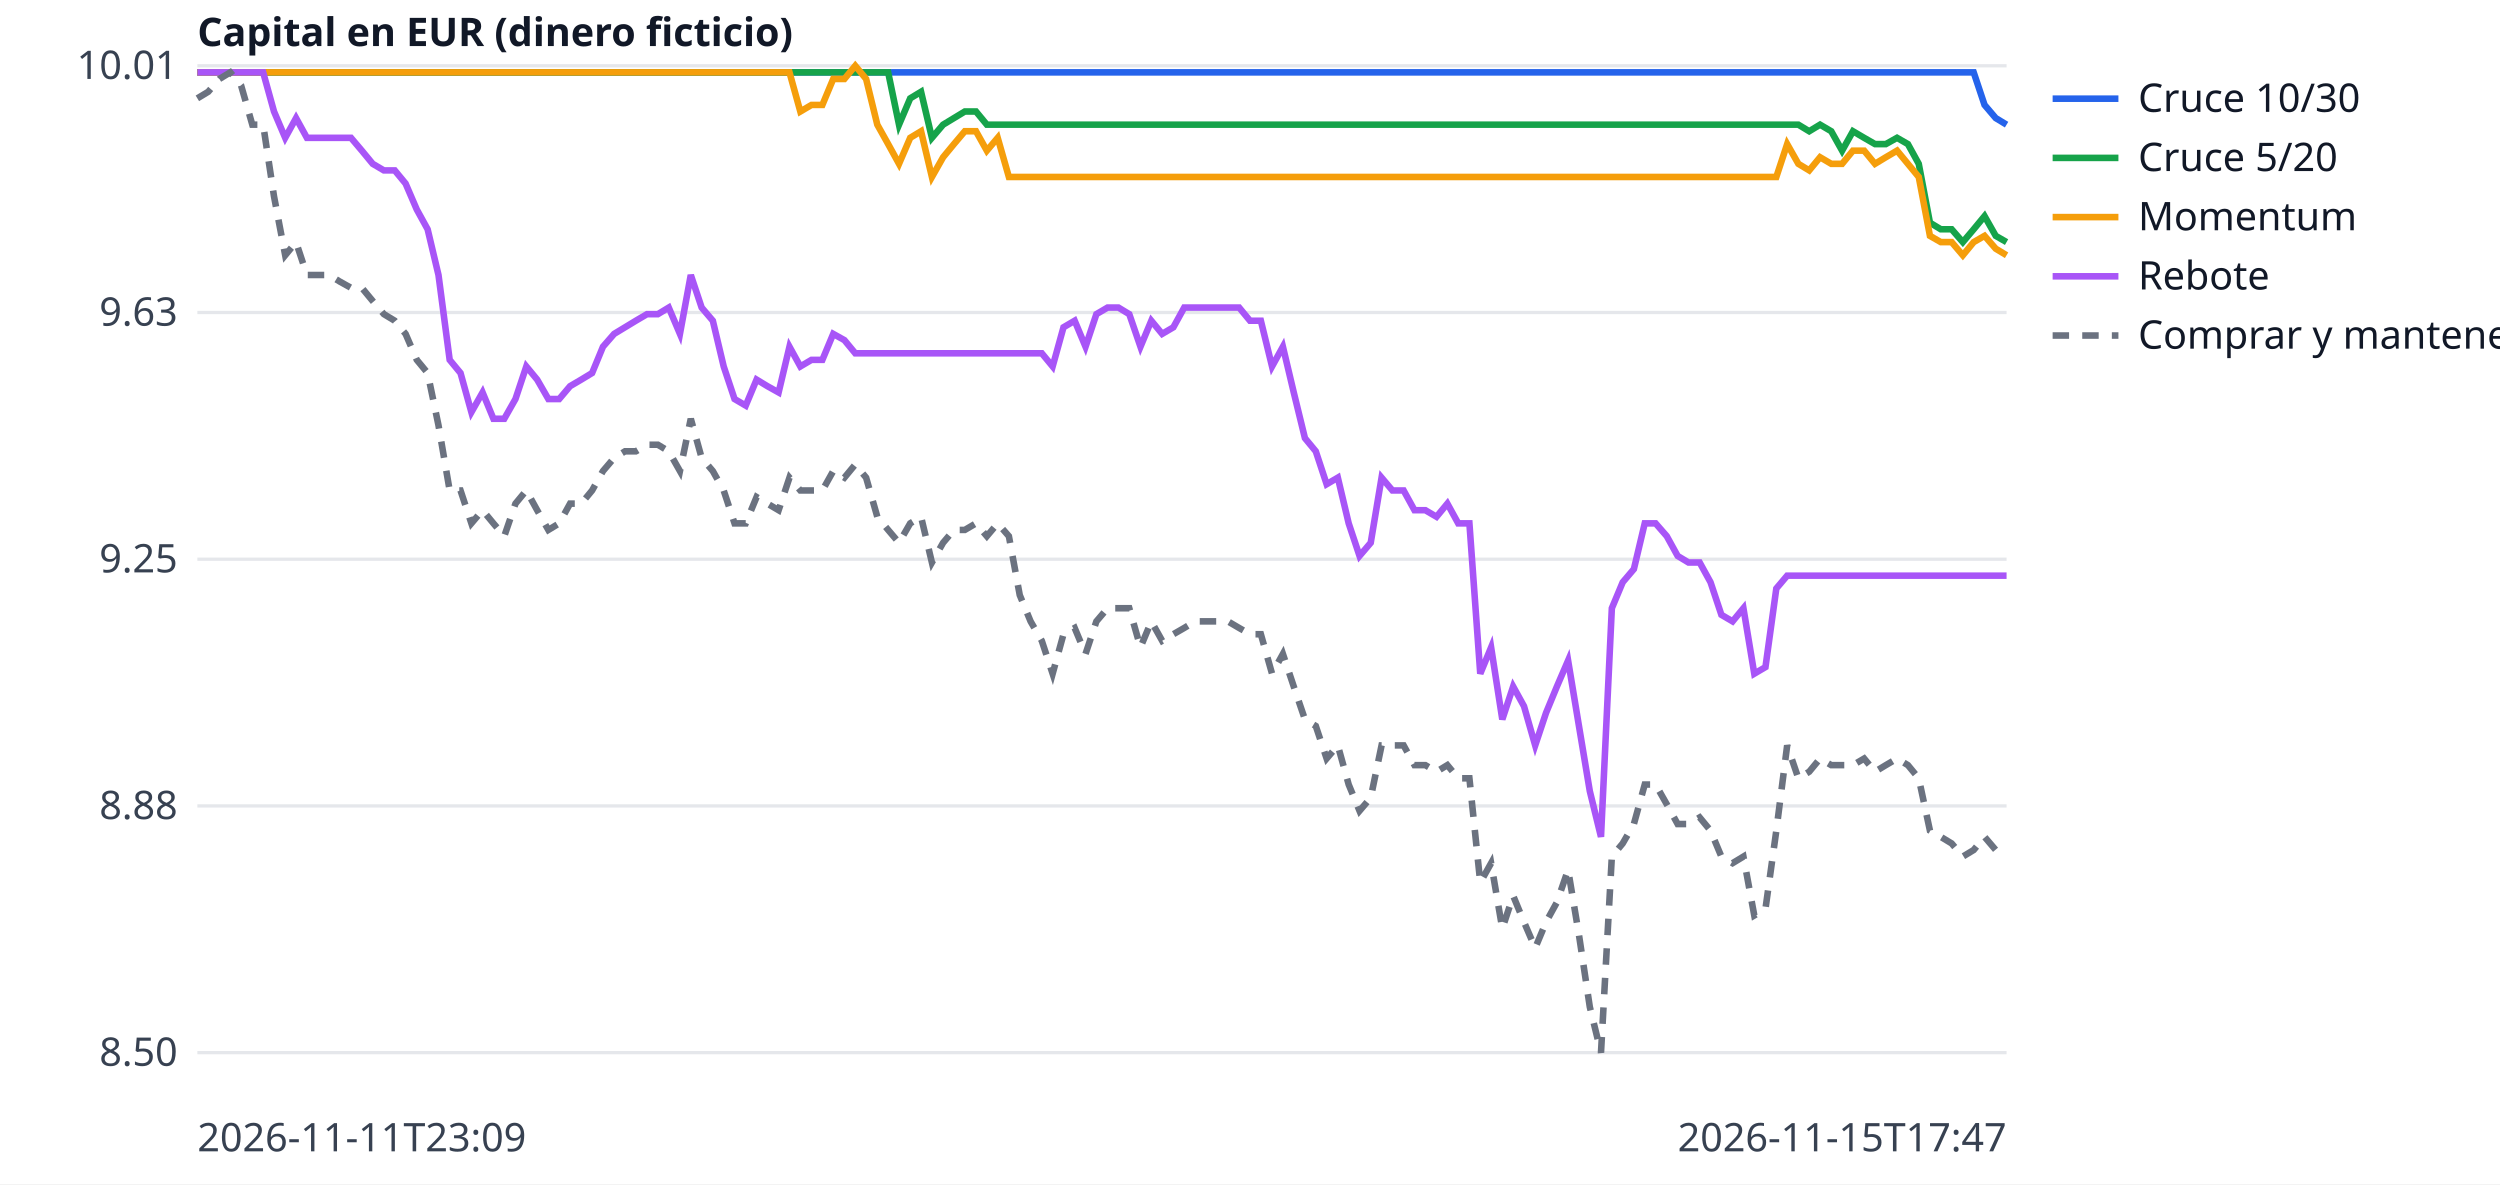
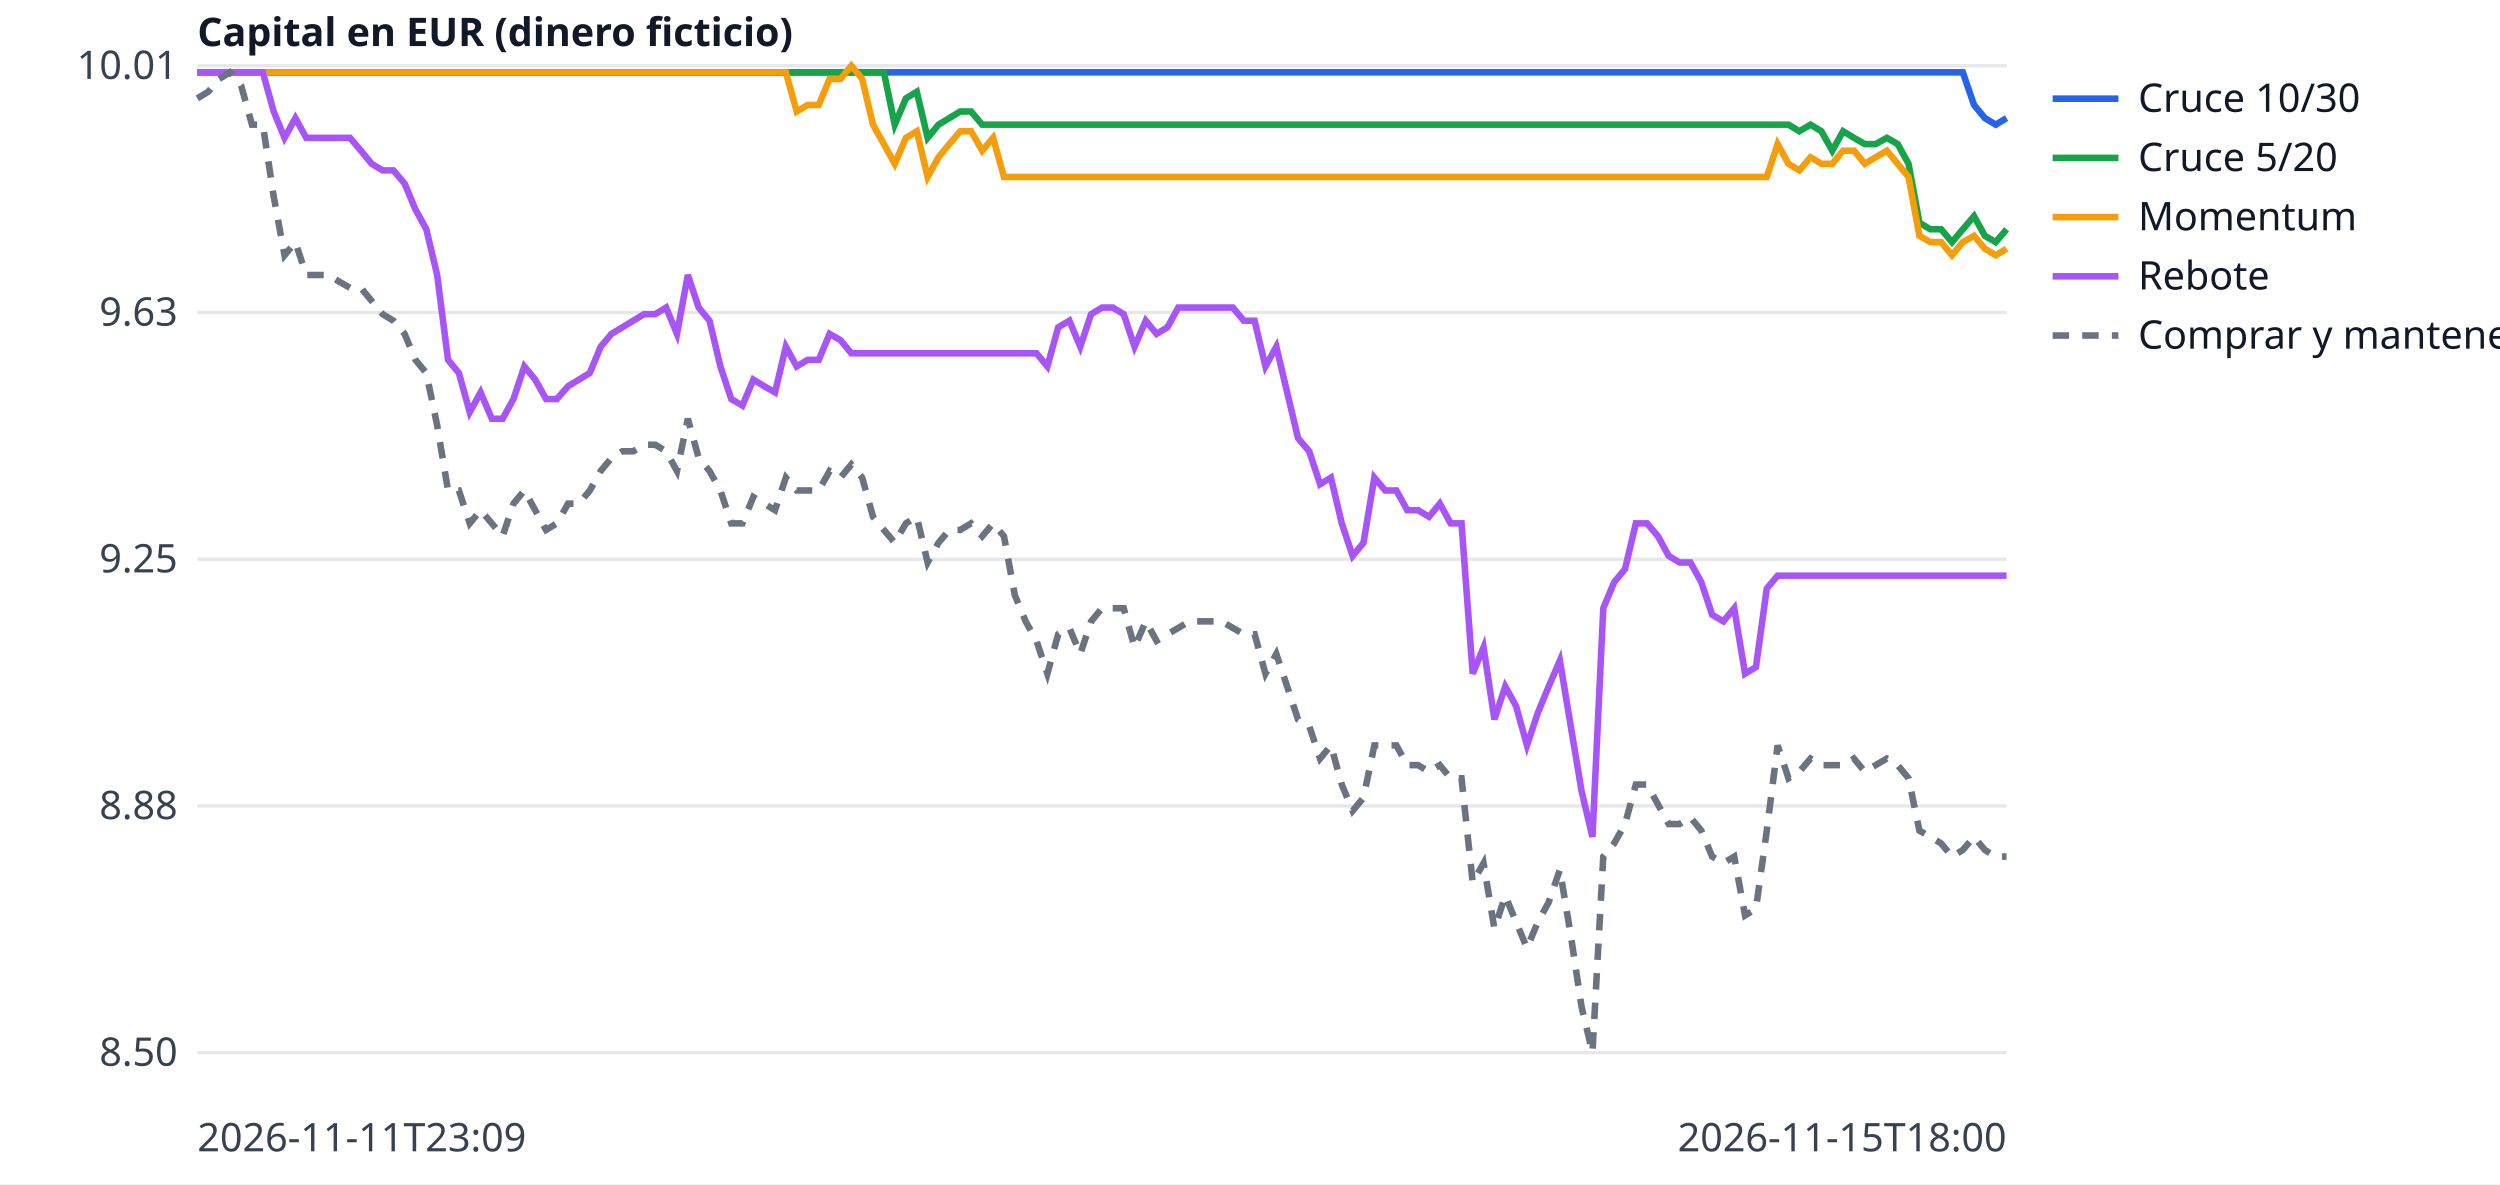
<svg xmlns="http://www.w3.org/2000/svg" width="760" height="360" viewBox="0 0 760 360" font-family="sans-serif" font-size="12">
  <rect width="760" height="360" fill="white" />
  <line x1="60" x2="610" y1="320.0" y2="320.0" stroke="#e5e7eb" />
  <text x="54" y="324.0" text-anchor="end" fill="#374151">8.50</text>
  <line x1="60" x2="610" y1="245.0" y2="245.0" stroke="#e5e7eb" />
  <text x="54" y="249.0" text-anchor="end" fill="#374151">8.88</text>
  <line x1="60" x2="610" y1="170.0" y2="170.0" stroke="#e5e7eb" />
  <text x="54" y="174.0" text-anchor="end" fill="#374151">9.25</text>
  <line x1="60" x2="610" y1="95.0" y2="95.0" stroke="#e5e7eb" />
  <text x="54" y="99.0" text-anchor="end" fill="#374151">9.63</text>
  <line x1="60" x2="610" y1="20.0" y2="20.0" stroke="#e5e7eb" />
  <text x="54" y="24.0" text-anchor="end" fill="#374151">10.01</text>
  <text x="60" y="350" fill="#374151">2026-11-11T23:09</text>
-   <text x="610" y="350" text-anchor="end" fill="#374151">2026-11-15T17:47</text>
+   <text x="610" y="350" text-anchor="end" fill="#374151">2026-11-15T18:00</text>
  <text x="60" y="14" fill="#111827" font-weight="bold">Capital en EUR (dinero ficticio)</text>
-   <polyline points="60.0,22.0 63.3,22.0 66.7,22.0 70.0,22.0 73.3,22.0 76.7,22.0 80.0,22.0 83.3,22.0 86.7,22.0 90.0,22.0 93.3,22.0 96.7,22.0 100.0,22.0 103.3,22.0 106.7,22.0 110.0,22.0 113.3,22.0 116.7,22.0 120.0,22.0 123.3,22.0 126.7,22.0 130.0,22.0 133.3,22.0 136.7,22.0 140.0,22.0 143.3,22.0 146.7,22.0 150.0,22.0 153.3,22.0 156.7,22.0 160.0,22.0 163.3,22.0 166.7,22.0 170.0,22.0 173.3,22.0 176.7,22.0 180.0,22.0 183.3,22.0 186.7,22.0 190.0,22.0 193.3,22.0 196.7,22.0 200.0,22.0 203.3,22.0 206.7,22.0 210.0,22.0 213.3,22.0 216.7,22.0 220.0,22.0 223.3,22.0 226.7,22.0 230.0,22.0 233.3,22.0 236.7,22.0 240.0,22.0 243.3,22.0 246.7,22.0 250.0,22.0 253.3,22.0 256.7,22.0 260.0,22.0 263.3,22.0 266.7,22.0 270.0,22.0 273.3,22.0 276.7,22.0 280.0,22.0 283.3,22.0 286.7,22.0 290.0,22.0 293.3,22.0 296.7,22.0 300.0,22.0 303.3,22.0 306.7,22.0 310.0,22.0 313.3,22.0 316.7,22.0 320.0,22.0 323.3,22.0 326.7,22.0 330.0,22.0 333.3,22.0 336.7,22.0 340.0,22.0 343.3,22.0 346.7,22.0 350.0,22.0 353.3,22.0 356.7,22.0 360.0,22.0 363.3,22.0 366.7,22.0 370.0,22.0 373.3,22.0 376.7,22.0 380.0,22.0 383.3,22.0 386.7,22.0 390.0,22.0 393.3,22.0 396.7,22.0 400.0,22.0 403.3,22.0 406.7,22.0 410.0,22.0 413.3,22.0 416.7,22.0 420.0,22.0 423.3,22.0 426.7,22.0 430.0,22.0 433.3,22.0 436.7,22.0 440.0,22.0 443.3,22.0 446.7,22.0 450.0,22.0 453.3,22.0 456.7,22.0 460.0,22.0 463.3,22.0 466.7,22.0 470.0,22.0 473.3,22.0 476.7,22.0 480.0,22.0 483.3,22.0 486.7,22.0 490.0,22.0 493.3,22.0 496.7,22.0 500.0,22.0 503.3,22.0 506.7,22.0 510.0,22.0 513.3,22.0 516.7,22.0 520.0,22.0 523.3,22.0 526.7,22.0 530.0,22.0 533.3,22.0 536.7,22.0 540.0,22.0 543.3,22.0 546.7,22.0 550.0,22.0 553.3,22.0 556.7,22.0 560.0,22.0 563.3,22.0 566.7,22.0 570.0,22.0 573.3,22.0 576.7,22.0 580.0,22.0 583.3,22.0 586.7,22.0 590.0,22.0 593.3,22.0 596.7,22.0 600.0,22.0 603.3,31.9 606.7,35.9 610.0,37.9" fill="none" stroke="#2563eb" stroke-width="2" />
+   <polyline points="60.0,22.0 63.3,22.0 66.6,22.0 69.9,22.0 73.3,22.0 76.6,22.0 79.9,22.0 83.2,22.0 86.5,22.0 89.8,22.0 93.1,22.0 96.4,22.0 99.8,22.0 103.1,22.0 106.4,22.0 109.7,22.0 113.0,22.0 116.3,22.0 119.6,22.0 123.0,22.0 126.3,22.0 129.6,22.0 132.9,22.0 136.2,22.0 139.5,22.0 142.8,22.0 146.1,22.0 149.5,22.0 152.8,22.0 156.1,22.0 159.4,22.0 162.7,22.0 166.0,22.0 169.3,22.0 172.7,22.0 176.0,22.0 179.3,22.0 182.6,22.0 185.9,22.0 189.2,22.0 192.5,22.0 195.8,22.0 199.2,22.0 202.5,22.0 205.8,22.0 209.1,22.0 212.4,22.0 215.7,22.0 219.0,22.0 222.3,22.0 225.7,22.0 229.0,22.0 232.3,22.0 235.6,22.0 238.9,22.0 242.2,22.0 245.5,22.0 248.9,22.0 252.2,22.0 255.5,22.0 258.8,22.0 262.1,22.0 265.4,22.0 268.7,22.0 272.0,22.0 275.4,22.0 278.7,22.0 282.0,22.0 285.3,22.0 288.6,22.0 291.9,22.0 295.2,22.0 298.6,22.0 301.9,22.0 305.2,22.0 308.5,22.0 311.8,22.0 315.1,22.0 318.4,22.0 321.7,22.0 325.1,22.0 328.4,22.0 331.7,22.0 335.0,22.0 338.3,22.0 341.6,22.0 344.9,22.0 348.3,22.0 351.6,22.0 354.9,22.0 358.2,22.0 361.5,22.0 364.8,22.0 368.1,22.0 371.4,22.0 374.8,22.0 378.1,22.0 381.4,22.0 384.7,22.0 388.0,22.0 391.3,22.0 394.6,22.0 398.0,22.0 401.3,22.0 404.6,22.0 407.9,22.0 411.2,22.0 414.5,22.0 417.8,22.0 421.1,22.0 424.5,22.0 427.8,22.0 431.1,22.0 434.4,22.0 437.7,22.0 441.0,22.0 444.3,22.0 447.7,22.0 451.0,22.0 454.3,22.0 457.6,22.0 460.9,22.0 464.2,22.0 467.5,22.0 470.8,22.0 474.2,22.0 477.5,22.0 480.8,22.0 484.1,22.0 487.4,22.0 490.7,22.0 494.0,22.0 497.3,22.0 500.7,22.0 504.0,22.0 507.3,22.0 510.6,22.0 513.9,22.0 517.2,22.0 520.5,22.0 523.9,22.0 527.2,22.0 530.5,22.0 533.8,22.0 537.1,22.0 540.4,22.0 543.7,22.0 547.0,22.0 550.4,22.0 553.7,22.0 557.0,22.0 560.3,22.0 563.6,22.0 566.9,22.0 570.2,22.0 573.6,22.0 576.9,22.0 580.2,22.0 583.5,22.0 586.8,22.0 590.1,22.0 593.4,22.0 596.7,22.0 600.1,31.9 603.4,35.9 606.7,37.9 610.0,35.9" fill="none" stroke="#2563eb" stroke-width="2" />
  <line x1="624" x2="644" y1="30" y2="30" stroke="#2563eb" stroke-width="2" />
  <text x="650" y="34" fill="#111827">Cruce 10/30</text>
-   <polyline points="60.0,22.0 63.3,22.0 66.7,22.0 70.0,22.0 73.3,22.0 76.7,22.0 80.0,22.0 83.3,22.0 86.7,22.0 90.0,22.0 93.3,22.0 96.7,22.0 100.0,22.0 103.3,22.0 106.7,22.0 110.0,22.0 113.3,22.0 116.7,22.0 120.0,22.0 123.3,22.0 126.7,22.0 130.0,22.0 133.3,22.0 136.7,22.0 140.0,22.0 143.3,22.0 146.7,22.0 150.0,22.0 153.3,22.0 156.7,22.0 160.0,22.0 163.3,22.0 166.7,22.0 170.0,22.0 173.3,22.0 176.7,22.0 180.0,22.0 183.3,22.0 186.7,22.0 190.0,22.0 193.3,22.0 196.7,22.0 200.0,22.0 203.3,22.0 206.7,22.0 210.0,22.0 213.3,22.0 216.7,22.0 220.0,22.0 223.3,22.0 226.7,22.0 230.0,22.0 233.3,22.0 236.7,22.0 240.0,22.0 243.3,22.0 246.7,22.0 250.0,22.0 253.3,22.0 256.7,22.0 260.0,22.0 263.3,22.0 266.7,22.0 270.0,22.0 273.3,37.9 276.7,29.9 280.0,27.9 283.3,41.9 286.7,37.9 290.0,35.9 293.3,33.9 296.7,33.9 300.0,37.9 303.3,37.9 306.7,37.9 310.0,37.9 313.3,37.9 316.7,37.9 320.0,37.9 323.3,37.9 326.7,37.9 330.0,37.9 333.3,37.9 336.7,37.9 340.0,37.9 343.3,37.9 346.7,37.9 350.0,37.9 353.3,37.9 356.7,37.9 360.0,37.9 363.3,37.9 366.7,37.9 370.0,37.9 373.3,37.9 376.7,37.9 380.0,37.9 383.3,37.9 386.7,37.9 390.0,37.9 393.3,37.9 396.7,37.9 400.0,37.9 403.3,37.9 406.7,37.9 410.0,37.9 413.3,37.9 416.7,37.9 420.0,37.9 423.3,37.9 426.7,37.9 430.0,37.9 433.3,37.9 436.7,37.9 440.0,37.9 443.3,37.9 446.7,37.9 450.0,37.9 453.3,37.9 456.7,37.9 460.0,37.9 463.3,37.9 466.7,37.9 470.0,37.9 473.3,37.9 476.7,37.9 480.0,37.9 483.3,37.9 486.7,37.9 490.0,37.9 493.3,37.9 496.7,37.9 500.0,37.9 503.3,37.9 506.7,37.9 510.0,37.9 513.3,37.9 516.7,37.9 520.0,37.9 523.3,37.9 526.7,37.9 530.0,37.9 533.3,37.9 536.7,37.9 540.0,37.9 543.3,37.9 546.7,37.9 550.0,39.9 553.3,37.9 556.7,39.9 560.0,45.8 563.3,39.9 566.7,41.9 570.0,43.8 573.3,43.8 576.7,41.9 580.0,43.8 583.3,49.8 586.7,67.7 590.0,69.7 593.3,69.7 596.7,73.6 600.0,69.7 603.3,65.7 606.7,71.7 610.0,73.6" fill="none" stroke="#16a34a" stroke-width="2" />
+   <polyline points="60.0,22.0 63.3,22.0 66.6,22.0 69.9,22.0 73.3,22.0 76.6,22.0 79.9,22.0 83.2,22.0 86.5,22.0 89.8,22.0 93.1,22.0 96.4,22.0 99.8,22.0 103.1,22.0 106.4,22.0 109.7,22.0 113.0,22.0 116.3,22.0 119.6,22.0 123.0,22.0 126.3,22.0 129.6,22.0 132.9,22.0 136.2,22.0 139.5,22.0 142.8,22.0 146.1,22.0 149.5,22.0 152.8,22.0 156.1,22.0 159.4,22.0 162.7,22.0 166.0,22.0 169.3,22.0 172.7,22.0 176.0,22.0 179.3,22.0 182.6,22.0 185.9,22.0 189.2,22.0 192.5,22.0 195.8,22.0 199.2,22.0 202.5,22.0 205.8,22.0 209.1,22.0 212.4,22.0 215.7,22.0 219.0,22.0 222.3,22.0 225.7,22.0 229.0,22.0 232.3,22.0 235.6,22.0 238.9,22.0 242.2,22.0 245.5,22.0 248.9,22.0 252.2,22.0 255.5,22.0 258.8,22.0 262.1,22.0 265.4,22.0 268.7,22.0 272.0,37.9 275.4,29.9 278.7,27.9 282.0,41.9 285.3,37.9 288.6,35.9 291.9,33.9 295.2,33.9 298.6,37.9 301.9,37.9 305.2,37.9 308.5,37.9 311.8,37.9 315.1,37.9 318.4,37.9 321.7,37.9 325.1,37.9 328.4,37.9 331.7,37.9 335.0,37.9 338.3,37.9 341.6,37.9 344.9,37.9 348.3,37.9 351.6,37.9 354.9,37.9 358.2,37.9 361.5,37.9 364.8,37.9 368.1,37.9 371.4,37.9 374.8,37.9 378.1,37.9 381.4,37.9 384.7,37.9 388.0,37.9 391.3,37.9 394.6,37.9 398.0,37.9 401.3,37.9 404.6,37.9 407.9,37.9 411.2,37.9 414.5,37.9 417.8,37.9 421.1,37.9 424.5,37.9 427.8,37.9 431.1,37.9 434.4,37.9 437.7,37.9 441.0,37.9 444.3,37.9 447.7,37.9 451.0,37.9 454.3,37.9 457.6,37.9 460.9,37.9 464.2,37.9 467.5,37.9 470.8,37.9 474.2,37.9 477.5,37.9 480.8,37.9 484.1,37.9 487.4,37.9 490.7,37.9 494.0,37.9 497.3,37.9 500.7,37.9 504.0,37.9 507.3,37.9 510.6,37.9 513.9,37.9 517.2,37.9 520.5,37.9 523.9,37.9 527.2,37.9 530.5,37.9 533.8,37.9 537.1,37.9 540.4,37.9 543.7,37.9 547.0,39.9 550.4,37.9 553.7,39.9 557.0,45.8 560.3,39.9 563.6,41.9 566.9,43.8 570.2,43.8 573.6,41.9 576.9,43.8 580.2,49.8 583.5,67.7 586.8,69.7 590.1,69.7 593.4,73.6 596.7,69.7 600.1,65.7 603.4,71.7 606.7,73.6 610.0,69.7" fill="none" stroke="#16a34a" stroke-width="2" />
  <line x1="624" x2="644" y1="48" y2="48" stroke="#16a34a" stroke-width="2" />
  <text x="650" y="52" fill="#111827">Cruce 5/20</text>
-   <polyline points="60.0,22.0 63.3,22.0 66.7,22.0 70.0,22.0 73.3,22.0 76.7,22.0 80.0,22.0 83.3,22.0 86.7,22.0 90.0,22.0 93.3,22.0 96.7,22.0 100.0,22.0 103.3,22.0 106.7,22.0 110.0,22.0 113.3,22.0 116.7,22.0 120.0,22.0 123.3,22.0 126.7,22.0 130.0,22.0 133.3,22.0 136.7,22.0 140.0,22.0 143.3,22.0 146.7,22.0 150.0,22.0 153.3,22.0 156.7,22.0 160.0,22.0 163.3,22.0 166.7,22.0 170.0,22.0 173.3,22.0 176.7,22.0 180.0,22.0 183.3,22.0 186.7,22.0 190.0,22.0 193.3,22.0 196.7,22.0 200.0,22.0 203.3,22.0 206.7,22.0 210.0,22.0 213.3,22.0 216.7,22.0 220.0,22.0 223.3,22.0 226.7,22.0 230.0,22.0 233.3,22.0 236.7,22.0 240.0,22.0 243.3,33.9 246.7,31.9 250.0,31.9 253.3,24.0 256.7,24.0 260.0,20.0 263.3,24.0 266.7,37.9 270.0,43.8 273.3,49.8 276.7,41.9 280.0,39.9 283.3,53.8 286.7,47.8 290.0,43.8 293.3,39.9 296.7,39.9 300.0,45.8 303.3,41.9 306.7,53.8 310.0,53.8 313.3,53.8 316.7,53.8 320.0,53.8 323.3,53.8 326.7,53.8 330.0,53.8 333.3,53.8 336.7,53.8 340.0,53.8 343.3,53.8 346.7,53.8 350.0,53.8 353.3,53.8 356.7,53.8 360.0,53.8 363.3,53.8 366.7,53.8 370.0,53.8 373.3,53.8 376.7,53.8 380.0,53.8 383.3,53.8 386.7,53.8 390.0,53.8 393.3,53.8 396.7,53.8 400.0,53.8 403.3,53.8 406.7,53.8 410.0,53.8 413.3,53.8 416.7,53.8 420.0,53.8 423.3,53.8 426.7,53.8 430.0,53.8 433.3,53.8 436.7,53.8 440.0,53.8 443.3,53.8 446.7,53.8 450.0,53.8 453.3,53.8 456.7,53.8 460.0,53.8 463.3,53.8 466.7,53.8 470.0,53.8 473.3,53.8 476.7,53.8 480.0,53.8 483.3,53.8 486.7,53.8 490.0,53.8 493.3,53.8 496.7,53.8 500.0,53.8 503.3,53.8 506.7,53.8 510.0,53.8 513.3,53.8 516.7,53.8 520.0,53.8 523.3,53.8 526.7,53.8 530.0,53.8 533.3,53.8 536.7,53.8 540.0,53.8 543.3,43.8 546.7,49.8 550.0,51.8 553.3,47.8 556.7,49.8 560.0,49.8 563.3,45.8 566.7,45.8 570.0,49.8 573.3,47.8 576.7,45.8 580.0,49.8 583.3,53.8 586.7,71.7 590.0,73.6 593.3,73.6 596.7,77.6 600.0,73.6 603.3,71.7 606.7,75.6 610.0,77.6" fill="none" stroke="#f59e0b" stroke-width="2" />
+   <polyline points="60.0,22.0 63.3,22.0 66.6,22.0 69.9,22.0 73.3,22.0 76.6,22.0 79.9,22.0 83.2,22.0 86.5,22.0 89.8,22.0 93.1,22.0 96.4,22.0 99.8,22.0 103.1,22.0 106.4,22.0 109.7,22.0 113.0,22.0 116.3,22.0 119.6,22.0 123.0,22.0 126.3,22.0 129.6,22.0 132.9,22.0 136.2,22.0 139.5,22.0 142.8,22.0 146.1,22.0 149.5,22.0 152.8,22.0 156.1,22.0 159.4,22.0 162.7,22.0 166.0,22.0 169.3,22.0 172.7,22.0 176.0,22.0 179.3,22.0 182.6,22.0 185.9,22.0 189.2,22.0 192.5,22.0 195.8,22.0 199.2,22.0 202.5,22.0 205.8,22.0 209.1,22.0 212.4,22.0 215.7,22.0 219.0,22.0 222.3,22.0 225.7,22.0 229.0,22.0 232.3,22.0 235.6,22.0 238.9,22.0 242.2,33.9 245.5,31.9 248.9,31.9 252.2,24.0 255.5,24.0 258.8,20.0 262.1,24.0 265.4,37.9 268.7,43.8 272.0,49.8 275.4,41.9 278.7,39.9 282.0,53.8 285.3,47.8 288.6,43.8 291.9,39.9 295.2,39.9 298.6,45.8 301.9,41.9 305.2,53.8 308.5,53.8 311.8,53.8 315.1,53.8 318.4,53.8 321.7,53.8 325.1,53.8 328.4,53.8 331.7,53.8 335.0,53.8 338.3,53.8 341.6,53.8 344.9,53.8 348.3,53.8 351.6,53.8 354.9,53.8 358.2,53.8 361.5,53.8 364.8,53.8 368.1,53.8 371.4,53.8 374.8,53.8 378.1,53.8 381.4,53.8 384.7,53.8 388.0,53.8 391.3,53.8 394.6,53.8 398.0,53.8 401.3,53.8 404.6,53.8 407.9,53.8 411.2,53.8 414.5,53.8 417.8,53.8 421.1,53.8 424.5,53.8 427.8,53.8 431.1,53.8 434.4,53.8 437.7,53.8 441.0,53.8 444.3,53.8 447.7,53.8 451.0,53.8 454.3,53.8 457.6,53.8 460.9,53.8 464.2,53.8 467.5,53.8 470.8,53.8 474.2,53.8 477.5,53.8 480.8,53.8 484.1,53.8 487.4,53.8 490.7,53.8 494.0,53.8 497.3,53.8 500.7,53.8 504.0,53.8 507.3,53.8 510.6,53.8 513.9,53.8 517.2,53.8 520.5,53.8 523.9,53.8 527.2,53.8 530.5,53.8 533.8,53.8 537.1,53.8 540.4,43.8 543.7,49.8 547.0,51.8 550.4,47.8 553.7,49.8 557.0,49.8 560.3,45.8 563.6,45.8 566.9,49.8 570.2,47.8 573.6,45.8 576.9,49.8 580.2,53.8 583.5,71.7 586.8,73.6 590.1,73.6 593.4,77.6 596.7,73.6 600.1,71.7 603.4,75.6 606.7,77.6 610.0,75.6" fill="none" stroke="#f59e0b" stroke-width="2" />
  <line x1="624" x2="644" y1="66" y2="66" stroke="#f59e0b" stroke-width="2" />
  <text x="650" y="70" fill="#111827">Momentum</text>
-   <polyline points="60.0,22.0 63.3,22.0 66.7,22.0 70.0,22.0 73.3,22.0 76.7,22.0 80.0,22.0 83.3,33.9 86.7,41.9 90.0,35.9 93.3,41.9 96.7,41.9 100.0,41.9 103.3,41.9 106.7,41.9 110.0,45.8 113.3,49.8 116.7,51.8 120.0,51.8 123.3,55.8 126.7,63.7 130.0,69.7 133.3,83.6 136.7,109.4 140.0,113.4 143.3,125.3 146.7,119.3 150.0,127.3 153.3,127.3 156.7,121.3 160.0,111.4 163.3,115.4 166.7,121.3 170.0,121.3 173.3,117.4 176.7,115.4 180.0,113.4 183.3,105.4 186.7,101.5 190.0,99.5 193.3,97.5 196.7,95.5 200.0,95.5 203.3,93.5 206.7,101.5 210.0,83.6 213.3,93.5 216.7,97.5 220.0,111.4 223.3,121.3 226.7,123.3 230.0,115.4 233.3,117.4 236.7,119.3 240.0,105.4 243.3,111.4 246.7,109.4 250.0,109.4 253.3,101.5 256.7,103.4 260.0,107.4 263.3,107.4 266.7,107.4 270.0,107.4 273.3,107.4 276.7,107.4 280.0,107.4 283.3,107.4 286.7,107.4 290.0,107.4 293.3,107.4 296.7,107.4 300.0,107.4 303.3,107.4 306.7,107.4 310.0,107.4 313.3,107.4 316.7,107.4 320.0,111.4 323.3,99.5 326.7,97.5 330.0,105.4 333.3,95.5 336.7,93.5 340.0,93.5 343.3,95.5 346.7,105.4 350.0,97.5 353.3,101.5 356.7,99.5 360.0,93.5 363.3,93.5 366.7,93.5 370.0,93.5 373.3,93.5 376.7,93.5 380.0,97.5 383.3,97.5 386.7,111.4 390.0,105.4 393.3,119.3 396.7,133.2 400.0,137.2 403.3,147.2 406.7,145.2 410.0,159.1 413.3,169.0 416.7,165.0 420.0,145.2 423.3,149.1 426.7,149.1 430.0,155.1 433.3,155.1 436.7,157.1 440.0,153.1 443.3,159.1 446.7,159.1 450.0,204.8 453.3,196.8 456.7,218.7 460.0,208.7 463.3,214.7 466.7,226.6 470.0,216.7 473.3,208.7 476.7,200.8 480.0,220.7 483.3,240.5 486.7,254.4 490.0,184.9 493.3,177.0 496.7,173.0 500.0,159.1 503.3,159.1 506.7,163.0 510.0,169.0 513.3,171.0 516.7,171.0 520.0,177.0 523.3,186.9 526.7,188.9 530.0,184.9 533.3,204.8 536.7,202.8 540.0,178.9 543.3,175.0 546.7,175.0 550.0,175.0 553.3,175.0 556.7,175.0 560.0,175.0 563.3,175.0 566.7,175.0 570.0,175.0 573.3,175.0 576.7,175.0 580.0,175.0 583.3,175.0 586.7,175.0 590.0,175.0 593.3,175.0 596.7,175.0 600.0,175.0 603.3,175.0 606.7,175.0 610.0,175.0" fill="none" stroke="#a855f7" stroke-width="2" />
+   <polyline points="60.0,22.0 63.3,22.0 66.6,22.0 69.9,22.0 73.3,22.0 76.6,22.0 79.9,22.0 83.2,33.9 86.5,41.9 89.8,35.9 93.1,41.9 96.4,41.9 99.8,41.9 103.1,41.9 106.4,41.9 109.7,45.8 113.0,49.8 116.3,51.8 119.6,51.8 123.0,55.8 126.3,63.7 129.6,69.7 132.9,83.6 136.2,109.4 139.5,113.4 142.8,125.3 146.1,119.3 149.5,127.3 152.8,127.3 156.1,121.3 159.4,111.4 162.7,115.4 166.0,121.3 169.3,121.3 172.7,117.4 176.0,115.4 179.3,113.4 182.6,105.4 185.9,101.5 189.2,99.5 192.5,97.5 195.8,95.5 199.2,95.5 202.5,93.5 205.8,101.5 209.1,83.6 212.4,93.5 215.7,97.5 219.0,111.4 222.3,121.3 225.7,123.3 229.0,115.4 232.3,117.4 235.6,119.3 238.9,105.4 242.2,111.4 245.5,109.4 248.9,109.4 252.2,101.5 255.5,103.4 258.8,107.4 262.1,107.4 265.4,107.4 268.7,107.4 272.0,107.4 275.4,107.4 278.7,107.4 282.0,107.4 285.3,107.4 288.6,107.4 291.9,107.4 295.2,107.4 298.6,107.4 301.9,107.4 305.2,107.4 308.5,107.4 311.8,107.4 315.1,107.4 318.4,111.4 321.7,99.5 325.1,97.5 328.4,105.4 331.7,95.5 335.0,93.5 338.3,93.5 341.6,95.5 344.9,105.4 348.3,97.5 351.6,101.5 354.9,99.5 358.2,93.5 361.5,93.5 364.8,93.5 368.1,93.5 371.4,93.5 374.8,93.5 378.1,97.5 381.4,97.5 384.7,111.4 388.0,105.4 391.3,119.3 394.6,133.2 398.0,137.2 401.3,147.2 404.6,145.2 407.9,159.1 411.2,169.0 414.5,165.0 417.8,145.2 421.1,149.1 424.5,149.1 427.8,155.1 431.1,155.1 434.4,157.1 437.7,153.1 441.0,159.1 444.3,159.1 447.7,204.8 451.0,196.8 454.3,218.7 457.6,208.7 460.9,214.7 464.2,226.6 467.5,216.7 470.8,208.7 474.2,200.8 477.5,220.7 480.8,240.5 484.1,254.4 487.4,184.9 490.7,177.0 494.0,173.0 497.3,159.1 500.7,159.1 504.0,163.0 507.3,169.0 510.6,171.0 513.9,171.0 517.2,177.0 520.5,186.9 523.9,188.9 527.2,184.9 530.5,204.8 533.8,202.8 537.1,178.9 540.4,175.0 543.7,175.0 547.0,175.0 550.4,175.0 553.7,175.0 557.0,175.0 560.3,175.0 563.6,175.0 566.9,175.0 570.2,175.0 573.6,175.0 576.9,175.0 580.2,175.0 583.5,175.0 586.8,175.0 590.1,175.0 593.4,175.0 596.7,175.0 600.1,175.0 603.4,175.0 606.7,175.0 610.0,175.0" fill="none" stroke="#a855f7" stroke-width="2" />
  <line x1="624" x2="644" y1="84" y2="84" stroke="#a855f7" stroke-width="2" />
  <text x="650" y="88" fill="#111827">Rebote</text>
-   <polyline points="60.0,29.9 63.3,27.9 66.7,24.0 70.0,22.0 73.3,26.0 76.7,37.9 80.0,37.9 83.3,59.7 86.7,77.6 90.0,73.6 93.3,83.6 96.7,83.6 100.0,83.6 103.3,85.6 106.7,87.5 110.0,87.5 113.3,91.5 116.7,95.5 120.0,97.5 123.3,101.5 126.7,109.4 130.0,113.4 133.3,129.3 136.7,149.1 140.0,149.1 143.3,159.1 146.7,155.1 150.0,159.1 153.3,163.0 156.7,153.1 160.0,149.1 163.3,155.1 166.7,161.1 170.0,159.1 173.3,153.1 176.7,153.1 180.0,149.1 183.3,143.2 186.7,139.2 190.0,137.2 193.3,137.2 196.7,135.2 200.0,135.2 203.3,137.2 206.7,143.2 210.0,127.3 213.3,139.2 216.7,143.2 220.0,149.1 223.3,159.1 226.7,159.1 230.0,151.1 233.3,153.1 236.7,155.1 240.0,145.2 243.3,149.1 246.7,149.1 250.0,149.1 253.3,143.2 256.7,145.2 260.0,141.2 263.3,145.2 266.7,157.1 270.0,161.1 273.3,165.0 276.7,159.1 280.0,157.1 283.3,171.0 286.7,165.0 290.0,161.1 293.3,161.1 296.7,159.1 300.0,163.0 303.3,159.1 306.7,163.0 310.0,180.9 313.3,188.9 316.7,194.8 320.0,204.8 323.3,192.8 326.7,190.9 330.0,198.8 333.3,188.9 336.7,184.9 340.0,184.9 343.3,184.9 346.7,196.8 350.0,188.9 353.3,194.8 356.7,192.8 360.0,190.9 363.3,188.9 366.7,188.9 370.0,188.9 373.3,188.9 376.7,190.9 380.0,192.8 383.3,192.8 386.7,204.8 390.0,198.8 393.3,208.7 396.7,218.7 400.0,220.7 403.3,230.6 406.7,226.6 410.0,238.5 413.3,246.5 416.7,242.5 420.0,226.6 423.3,226.6 426.7,226.6 430.0,232.6 433.3,232.6 436.7,234.6 440.0,232.6 443.3,236.6 446.7,236.6 450.0,268.3 453.3,262.4 456.7,282.3 460.0,272.3 463.3,280.3 466.7,288.2 470.0,280.3 473.3,274.3 476.7,264.4 480.0,284.2 483.3,306.1 486.7,320.0 490.0,260.4 493.3,256.4 496.7,250.5 500.0,238.5 503.3,238.5 506.7,244.5 510.0,250.5 513.3,250.5 516.7,248.5 520.0,252.5 523.3,260.4 526.7,262.4 530.0,260.4 533.3,278.3 536.7,276.3 540.0,252.5 543.3,226.6 546.7,236.6 550.0,234.6 553.3,230.6 556.7,232.6 560.0,232.6 563.3,232.6 566.7,230.6 570.0,234.6 573.3,232.6 576.7,230.6 580.0,232.6 583.3,236.6 586.7,252.5 590.0,254.4 593.3,256.4 596.7,260.4 600.0,258.4 603.3,254.4 606.7,258.4 610.0,260.4" fill="none" stroke="#6b7280" stroke-width="2" stroke-dasharray="5 4" />
+   <polyline points="60.0,29.9 63.3,27.9 66.6,24.0 69.9,22.0 73.3,26.0 76.6,37.9 79.9,37.9 83.2,59.7 86.5,77.6 89.8,73.6 93.1,83.6 96.4,83.6 99.8,83.6 103.1,85.6 106.4,87.5 109.7,87.5 113.0,91.5 116.3,95.5 119.6,97.5 123.0,101.5 126.3,109.4 129.6,113.4 132.9,129.3 136.2,149.1 139.5,149.1 142.8,159.1 146.1,155.1 149.5,159.1 152.8,163.0 156.1,153.1 159.4,149.1 162.7,155.1 166.0,161.1 169.3,159.1 172.7,153.1 176.0,153.1 179.3,149.1 182.6,143.2 185.9,139.2 189.2,137.2 192.5,137.2 195.8,135.2 199.2,135.2 202.5,137.2 205.8,143.2 209.1,127.3 212.4,139.2 215.7,143.2 219.0,149.1 222.3,159.1 225.7,159.1 229.0,151.1 232.3,153.1 235.6,155.1 238.9,145.2 242.2,149.1 245.5,149.1 248.9,149.1 252.2,143.2 255.5,145.2 258.8,141.2 262.1,145.2 265.4,157.1 268.7,161.1 272.0,165.0 275.4,159.1 278.7,157.1 282.0,171.0 285.3,165.0 288.6,161.1 291.9,161.1 295.2,159.1 298.6,163.0 301.9,159.1 305.2,163.0 308.5,180.9 311.8,188.9 315.1,194.8 318.4,204.8 321.7,192.8 325.1,190.9 328.4,198.8 331.7,188.9 335.0,184.9 338.3,184.9 341.6,184.9 344.9,196.8 348.3,188.9 351.6,194.8 354.9,192.8 358.2,190.9 361.5,188.9 364.8,188.9 368.1,188.9 371.4,188.9 374.8,190.9 378.1,192.8 381.4,192.8 384.7,204.8 388.0,198.8 391.3,208.7 394.6,218.7 398.0,220.7 401.3,230.6 404.6,226.6 407.9,238.5 411.2,246.5 414.5,242.5 417.8,226.6 421.1,226.6 424.5,226.6 427.8,232.6 431.1,232.6 434.4,234.6 437.7,232.6 441.0,236.6 444.3,236.6 447.7,268.3 451.0,262.4 454.3,282.3 457.6,272.3 460.9,280.3 464.2,288.2 467.5,280.3 470.8,274.3 474.2,264.4 477.5,284.2 480.8,306.1 484.1,320.0 487.4,260.4 490.7,256.4 494.0,250.5 497.3,238.5 500.7,238.5 504.0,244.5 507.3,250.5 510.6,250.5 513.9,248.5 517.2,252.5 520.5,260.4 523.9,262.4 527.2,260.4 530.5,278.3 533.8,276.3 537.1,252.5 540.4,226.6 543.7,236.6 547.0,234.6 550.4,230.6 553.7,232.6 557.0,232.6 560.3,232.6 563.6,230.6 566.9,234.6 570.2,232.6 573.6,230.6 576.9,232.6 580.2,236.6 583.5,252.5 586.8,254.4 590.1,256.4 593.4,260.4 596.7,258.4 600.1,254.4 603.4,258.4 606.7,260.4 610.0,260.4" fill="none" stroke="#6b7280" stroke-width="2" stroke-dasharray="5 4" />
  <line x1="624" x2="644" y1="102" y2="102" stroke="#6b7280" stroke-width="2" stroke-dasharray="5 4" />
  <text x="650" y="106" fill="#111827">Comprar y mantener</text>
</svg>
